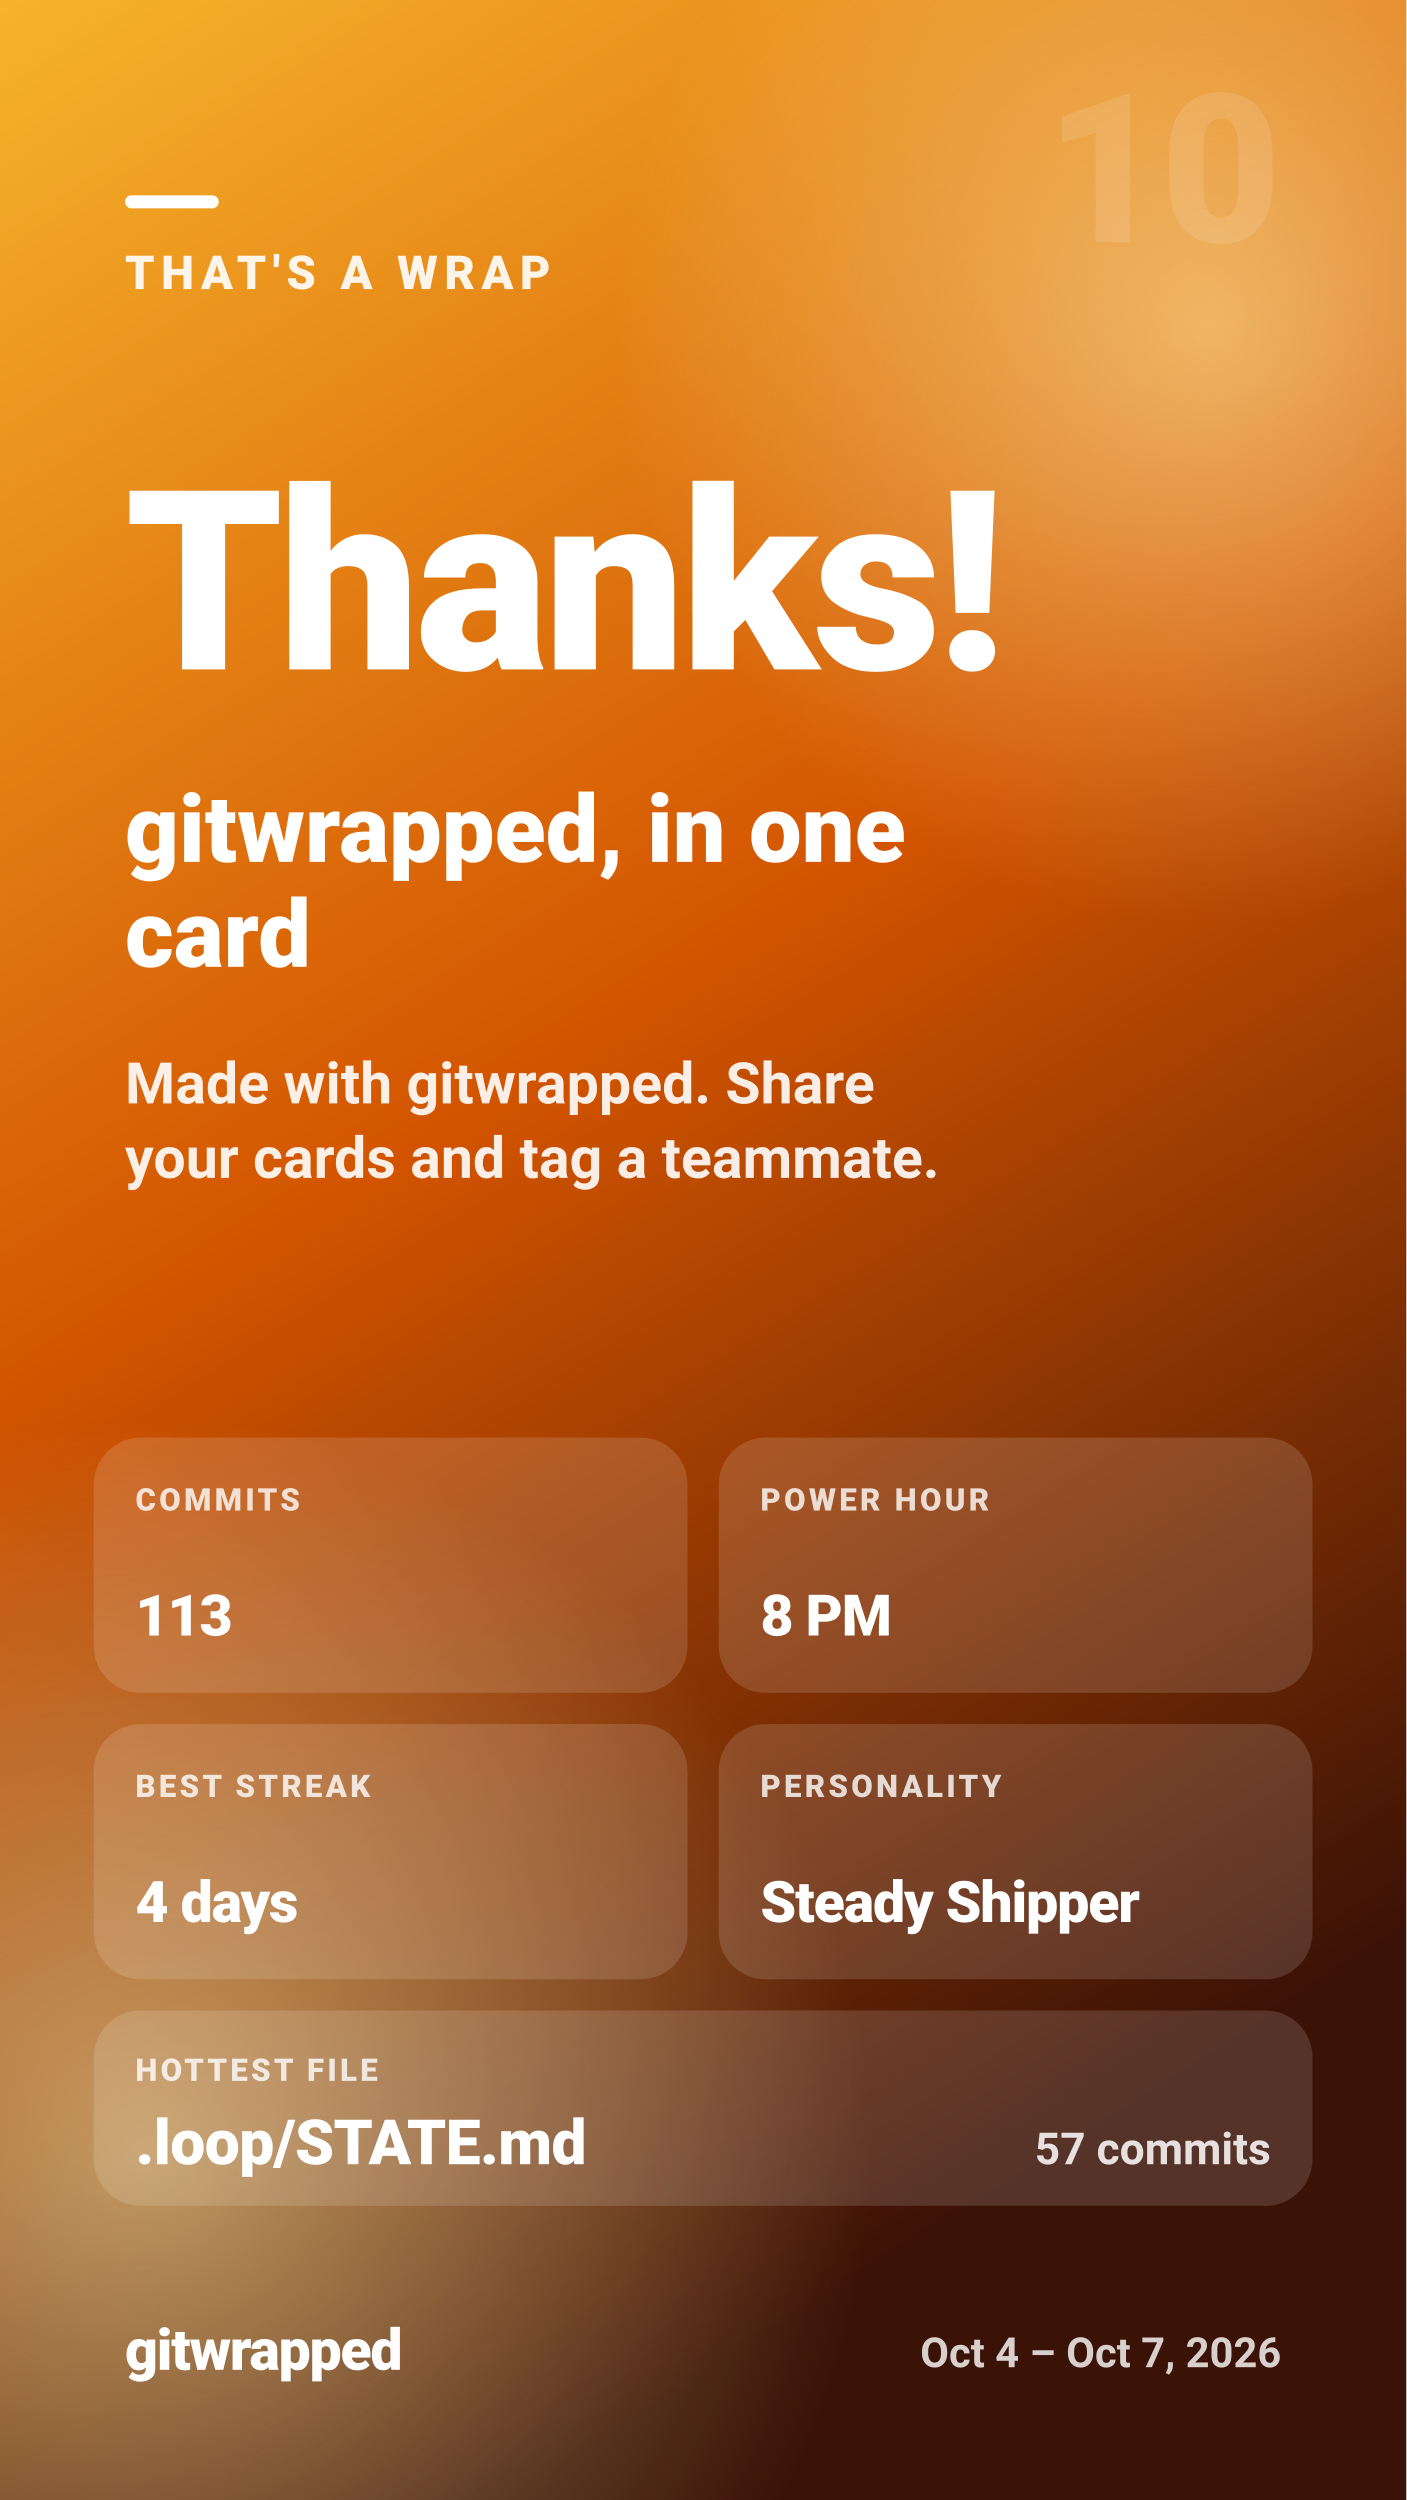
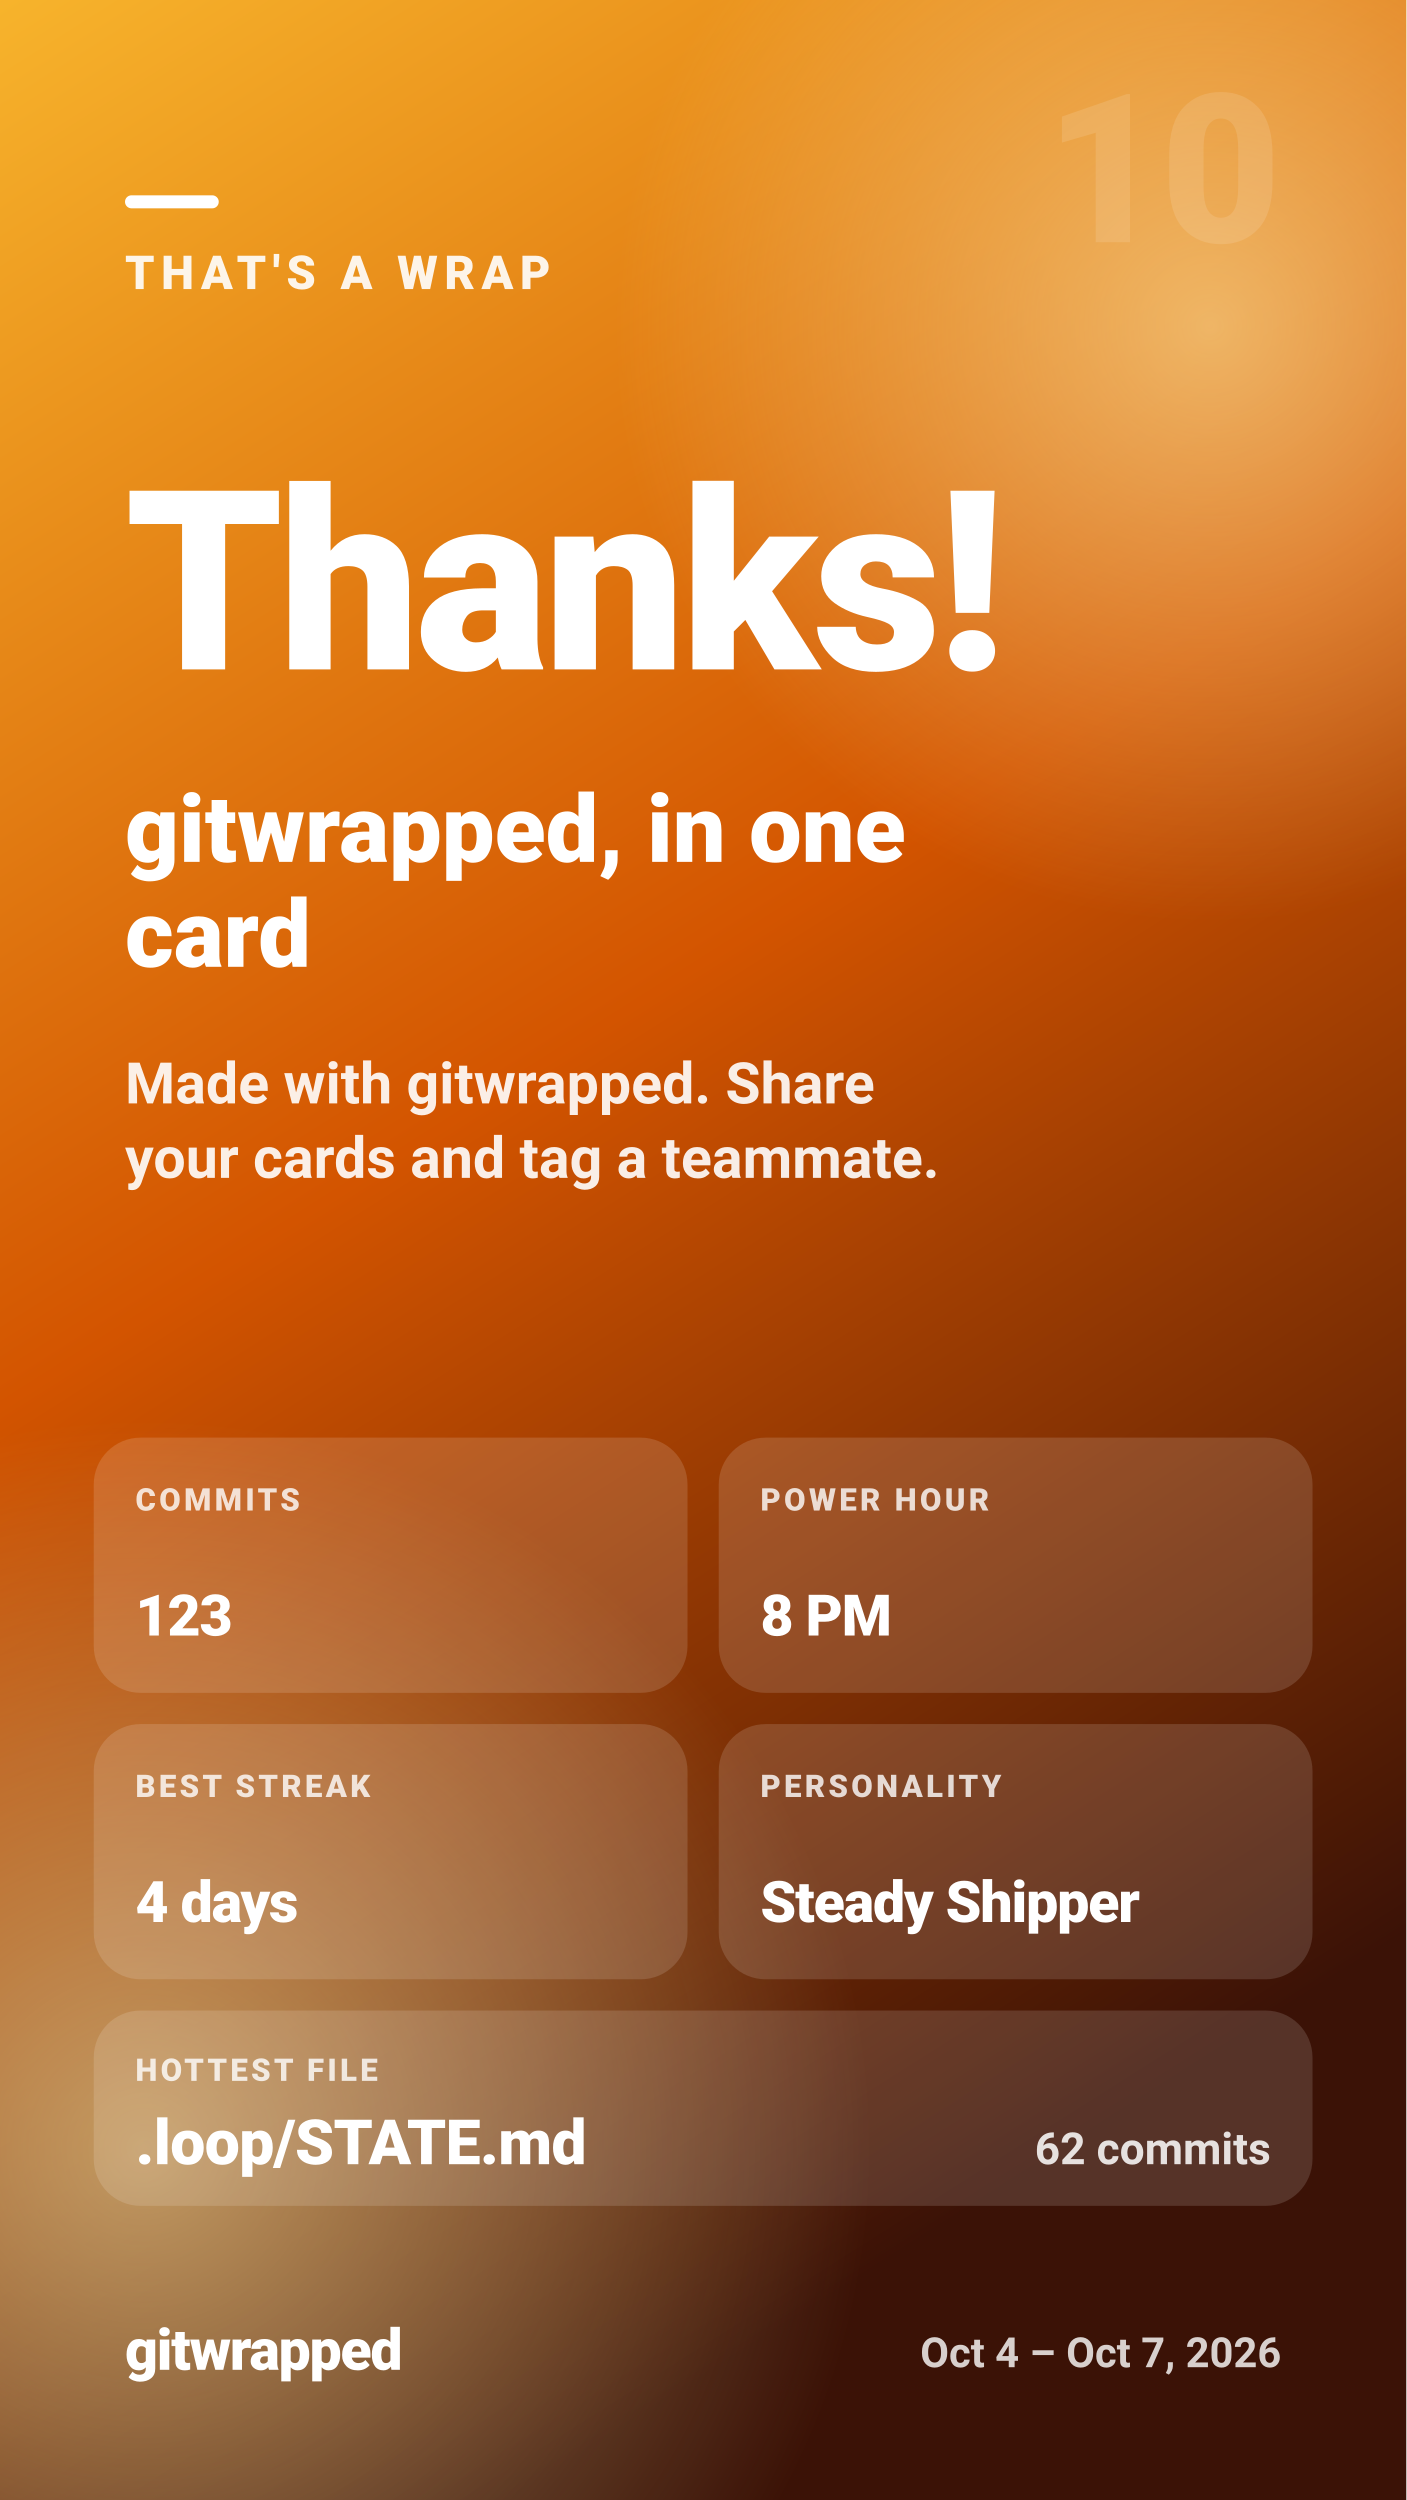
<svg xmlns="http://www.w3.org/2000/svg" width="1080" height="1920" viewBox="0 0 1080 1920" role="img" aria-label="THAT'S A WRAP — Thanks! — gitwrapped, in one card">
  <defs>
    <linearGradient id="gw-outro-bg" x1="0" y1="0" x2="0.35" y2="1">
      <stop offset="0.00" stop-color="#f7b42c" />
      <stop offset="0.50" stop-color="#d35400" />
      <stop offset="1.00" stop-color="#3b1206" />
    </linearGradient>
    <radialGradient id="gw-outro-glow">
      <stop offset="0" stop-color="#fff3b0" stop-opacity="0.55" />
      <stop offset="1" stop-color="#fff3b0" stop-opacity="0" />
    </radialGradient>
  </defs>
  <rect width="1080" height="1920" fill="url(#gw-outro-bg)" />
  <circle cx="930" cy="250" r="460" fill="url(#gw-outro-glow)" />
  <circle cx="110" cy="1650" r="560" fill="url(#gw-outro-glow)" />
  <g fill="#ffffff" font-family="system-ui, -apple-system, 'Segoe UI', Roboto, Helvetica, Arial, sans-serif">
    <text x="984" y="186" font-size="160" font-weight="900" fill-opacity="0.12" text-anchor="end" letter-spacing="-4">10</text>
    <rect x="96" y="150" width="72" height="10" rx="5" fill="#ffffff" />
    <text x="96" y="222" font-size="36" font-weight="800" fill-opacity="0.9" letter-spacing="5">THAT'S A WRAP</text>
    <text x="96" y="514.1" font-size="193" font-weight="900" letter-spacing="-3.9">Thanks!</text>
    <text x="96" y="661.9" font-size="72" font-weight="800">gitwrapped, in one</text>
    <text x="96" y="742.5" font-size="72" font-weight="800">card</text>
    <text x="96" y="847.4" font-size="44" font-weight="600" fill-opacity="0.9">Made with gitwrapped. Share</text>
    <text x="96" y="904.6" font-size="44" font-weight="600" fill-opacity="0.9">your cards and tag a teammate.</text>
    <rect x="72" y="1104.1" width="456" height="196" rx="36" fill="#ffffff" fill-opacity="0.14" />
    <text x="104" y="1160.1" font-size="24" font-weight="800" fill-opacity="0.8" letter-spacing="2.5">COMMITS</text>
-     <text x="104" y="1256.1" font-size="44" font-weight="900" letter-spacing="-0.9">113</text>
+     <text x="104" y="1256.1" font-size="44" font-weight="900" letter-spacing="-0.9">123</text>
    <rect x="552" y="1104.1" width="456" height="196" rx="36" fill="#ffffff" fill-opacity="0.14" />
    <text x="584" y="1160.1" font-size="24" font-weight="800" fill-opacity="0.8" letter-spacing="2.5">POWER HOUR</text>
    <text x="584" y="1256.1" font-size="44" font-weight="900" letter-spacing="-0.9">8 PM</text>
    <rect x="72" y="1324.1" width="456" height="196" rx="36" fill="#ffffff" fill-opacity="0.14" />
    <text x="104" y="1380.1" font-size="24" font-weight="800" fill-opacity="0.8" letter-spacing="2.5">BEST STREAK</text>
    <text x="104" y="1476.1" font-size="44" font-weight="900" letter-spacing="-0.9">4 days</text>
    <rect x="552" y="1324.1" width="456" height="196" rx="36" fill="#ffffff" fill-opacity="0.14" />
    <text x="584" y="1380.1" font-size="24" font-weight="800" fill-opacity="0.8" letter-spacing="2.5">PERSONALITY</text>
    <text x="584" y="1476.1" font-size="44" font-weight="900" letter-spacing="-0.9">Steady Shipper</text>
    <rect x="72" y="1544.1" width="936" height="150" rx="36" fill="#ffffff" fill-opacity="0.14" />
    <text x="104" y="1598.1" font-size="24" font-weight="800" fill-opacity="0.8" letter-spacing="2.5">HOTTEST FILE</text>
    <text x="104" y="1662.1" font-size="48" font-weight="900" letter-spacing="-0.5">.loop/STATE.md</text>
-     <text x="976" y="1662.1" font-size="34" font-weight="700" fill-opacity="0.85" text-anchor="end">57 commits</text>
+     <text x="976" y="1662.1" font-size="34" font-weight="700" fill-opacity="0.85" text-anchor="end">62 commits</text>
    <text x="96" y="1820" font-size="44" font-weight="900" letter-spacing="-1">gitwrapped</text>
    <text x="984" y="1818" font-size="32" font-weight="600" fill-opacity="0.8" text-anchor="end">Oct 4 – Oct 7, 2026</text>
  </g>
</svg>
